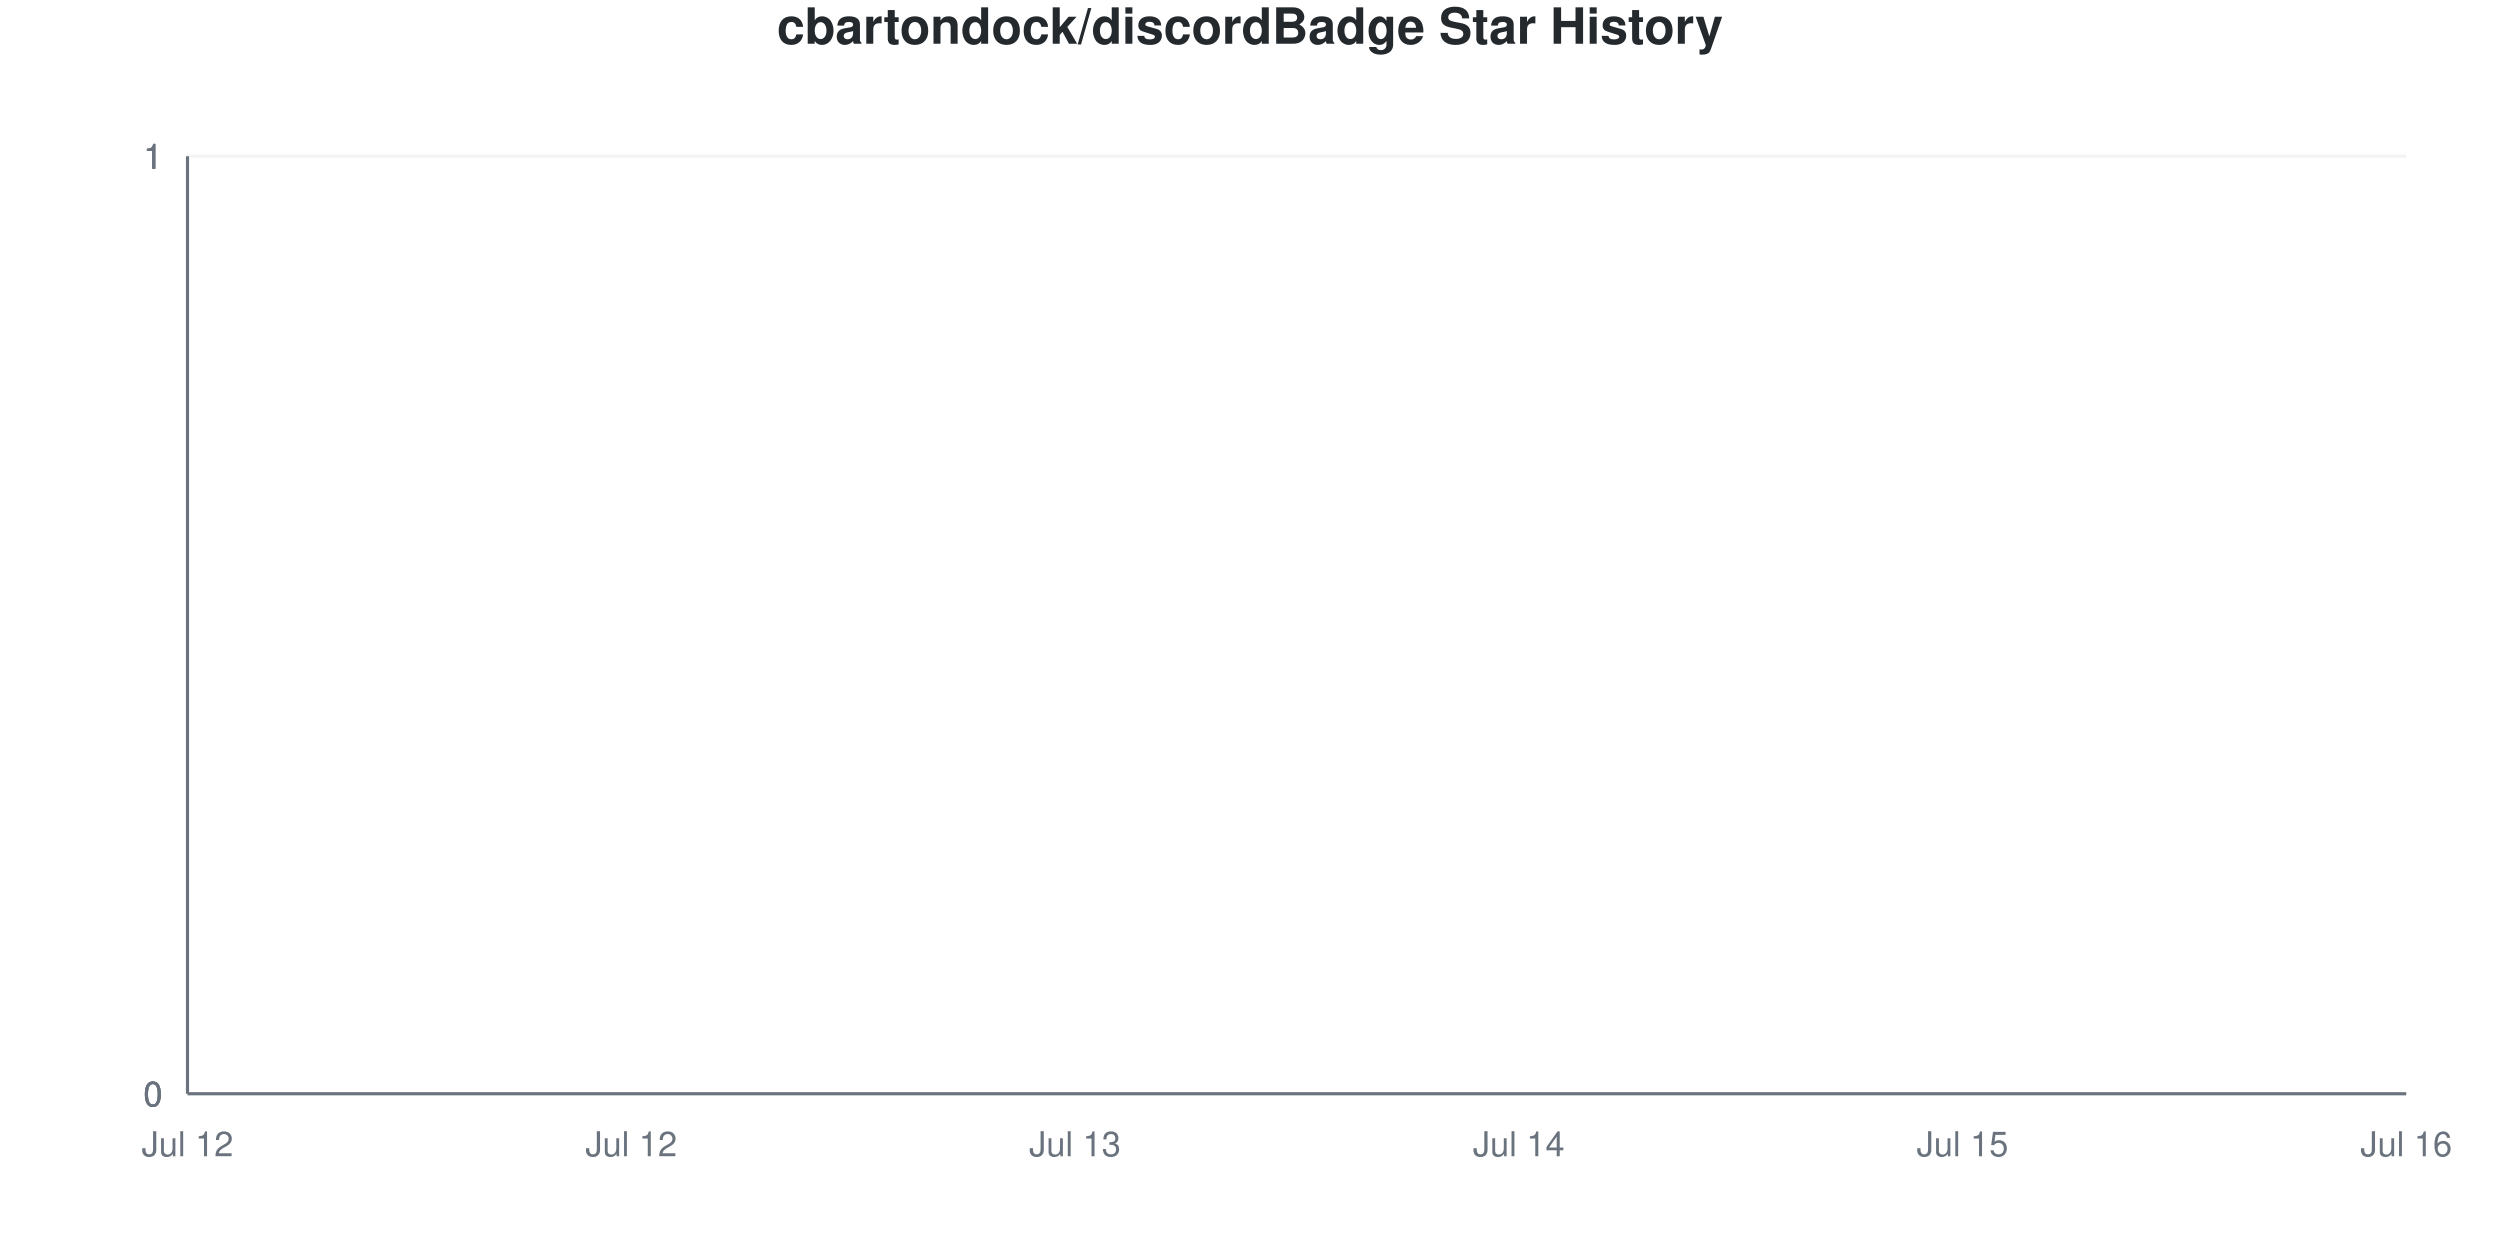
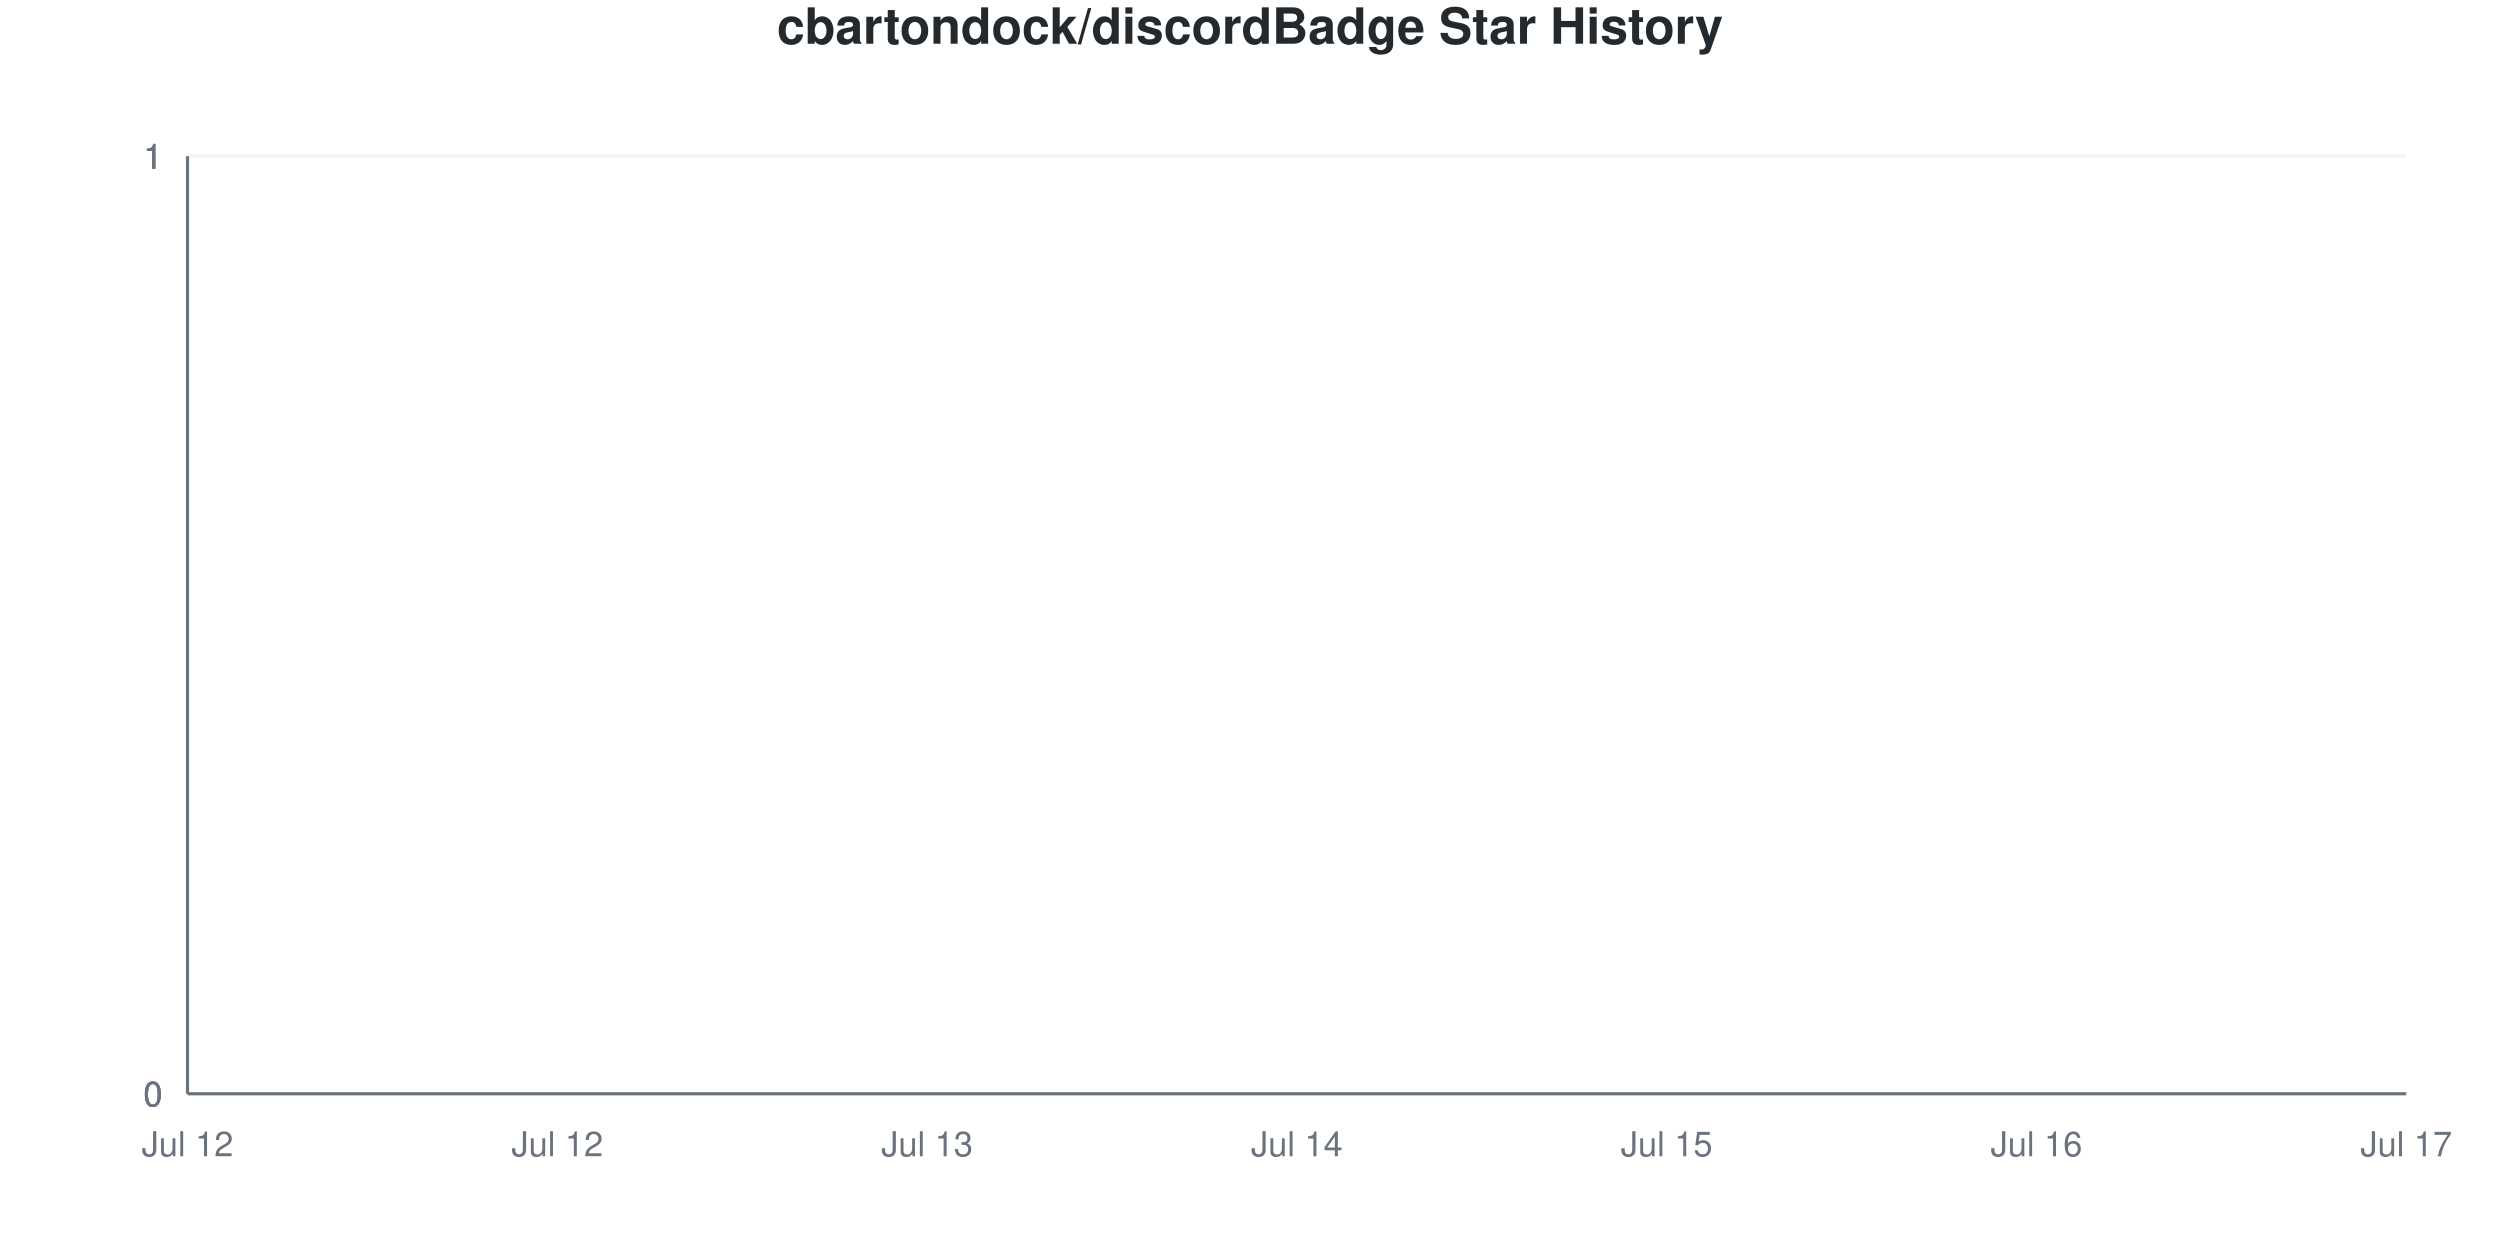
<svg xmlns="http://www.w3.org/2000/svg" viewBox="0 0 800 400" width="800" height="400">
  <style>
    @keyframes drawLine {
      to { stroke-dashoffset: 0; }
    }
    @keyframes fadeInPoint {
      from { opacity: 0; }
      to { opacity: 1; }
    }
    .data-line-0 {
      stroke-dasharray: 1065;
      stroke-dashoffset: 1065;
      animation: drawLine 2s ease-out forwards;
    }
    .data-point {
      opacity: 0;
      animation: fadeInPoint 0.5s ease-out forwards;
    }
    .chart-bg { fill: #fff; }
    .chart-text { fill: #24292e; }
    .chart-muted { fill: #6a737d; }
    .chart-grid { stroke: #eee; }
    .chart-axis { stroke: #6a737d; }
    @media (prefers-color-scheme: dark) {
      .chart-bg { fill: #0d1117; }
      .chart-text { fill: #e6edf3; }
      .chart-muted { fill: #8b949e; }
      .chart-grid { stroke: #21262d; }
      .chart-axis { stroke: #8b949e; }
    }
  </style>
  <rect width="800" height="400" class="chart-bg" />
  <text x="400" y="14" text-anchor="middle" class="chart-text" font-size="16" font-weight="bold" font-family="-apple-system, BlinkMacSystemFont, 'Segoe UI', Helvetica, Arial, sans-serif">cbartondock/discordBadge Star History</text>
  <g class="grid">
    <line x1="60" y1="350" x2="770" y2="350" class="chart-grid" stroke-opacity="0.3" />
    <text x="52" y="354" text-anchor="end" class="chart-muted" font-size="11" font-family="-apple-system, BlinkMacSystemFont, 'Segoe UI', Helvetica, Arial, sans-serif">0</text>
    <line x1="60" y1="350" x2="770" y2="350" class="chart-grid" stroke-opacity="0.3" />
    <text x="52" y="354" text-anchor="end" class="chart-muted" font-size="11" font-family="-apple-system, BlinkMacSystemFont, 'Segoe UI', Helvetica, Arial, sans-serif">0</text>
    <line x1="60" y1="350" x2="770" y2="350" class="chart-grid" stroke-opacity="0.3" />
    <text x="52" y="354" text-anchor="end" class="chart-muted" font-size="11" font-family="-apple-system, BlinkMacSystemFont, 'Segoe UI', Helvetica, Arial, sans-serif">0</text>
    <line x1="60" y1="50" x2="770" y2="50" class="chart-grid" stroke-opacity="0.3" />
    <text x="52" y="54" text-anchor="end" class="chart-muted" font-size="11" font-family="-apple-system, BlinkMacSystemFont, 'Segoe UI', Helvetica, Arial, sans-serif">1</text>
    <line x1="60" y1="50" x2="770" y2="50" class="chart-grid" stroke-opacity="0.3" />
    <text x="52" y="54" text-anchor="end" class="chart-muted" font-size="11" font-family="-apple-system, BlinkMacSystemFont, 'Segoe UI', Helvetica, Arial, sans-serif">1</text>
    <line x1="60" y1="50" x2="770" y2="50" class="chart-grid" stroke-opacity="0.3" />
    <text x="52" y="54" text-anchor="end" class="chart-muted" font-size="11" font-family="-apple-system, BlinkMacSystemFont, 'Segoe UI', Helvetica, Arial, sans-serif">1</text>
  </g>
  <g class="milestones">
    
  </g>
  <g class="x-axis">
    <text x="60" y="370" text-anchor="middle" class="chart-muted" font-size="11" font-family="-apple-system, BlinkMacSystemFont, 'Segoe UI', Helvetica, Arial, sans-serif">Jul 12</text>
-     <text x="202" y="370" text-anchor="middle" class="chart-muted" font-size="11" font-family="-apple-system, BlinkMacSystemFont, 'Segoe UI', Helvetica, Arial, sans-serif">Jul 12</text>
-     <text x="344" y="370" text-anchor="middle" class="chart-muted" font-size="11" font-family="-apple-system, BlinkMacSystemFont, 'Segoe UI', Helvetica, Arial, sans-serif">Jul 13</text>
-     <text x="486" y="370" text-anchor="middle" class="chart-muted" font-size="11" font-family="-apple-system, BlinkMacSystemFont, 'Segoe UI', Helvetica, Arial, sans-serif">Jul 14</text>
-     <text x="628" y="370" text-anchor="middle" class="chart-muted" font-size="11" font-family="-apple-system, BlinkMacSystemFont, 'Segoe UI', Helvetica, Arial, sans-serif">Jul 15</text>
-     <text x="770" y="370" text-anchor="middle" class="chart-muted" font-size="11" font-family="-apple-system, BlinkMacSystemFont, 'Segoe UI', Helvetica, Arial, sans-serif">Jul 16</text>
+     <text x="178.333" y="370" text-anchor="middle" class="chart-muted" font-size="11" font-family="-apple-system, BlinkMacSystemFont, 'Segoe UI', Helvetica, Arial, sans-serif">Jul 12</text>
+     <text x="296.667" y="370" text-anchor="middle" class="chart-muted" font-size="11" font-family="-apple-system, BlinkMacSystemFont, 'Segoe UI', Helvetica, Arial, sans-serif">Jul 13</text>
+     <text x="415" y="370" text-anchor="middle" class="chart-muted" font-size="11" font-family="-apple-system, BlinkMacSystemFont, 'Segoe UI', Helvetica, Arial, sans-serif">Jul 14</text>
+     <text x="533.333" y="370" text-anchor="middle" class="chart-muted" font-size="11" font-family="-apple-system, BlinkMacSystemFont, 'Segoe UI', Helvetica, Arial, sans-serif">Jul 15</text>
+     <text x="651.667" y="370" text-anchor="middle" class="chart-muted" font-size="11" font-family="-apple-system, BlinkMacSystemFont, 'Segoe UI', Helvetica, Arial, sans-serif">Jul 16</text>
+     <text x="770" y="370" text-anchor="middle" class="chart-muted" font-size="11" font-family="-apple-system, BlinkMacSystemFont, 'Segoe UI', Helvetica, Arial, sans-serif">Jul 17</text>
  </g>
  <line x1="60" y1="50" x2="60" y2="350" class="chart-axis" stroke-width="1" />
  <line x1="60" y1="350" x2="770" y2="350" class="chart-axis" stroke-width="1" />
-   <path d="M60,350 L60,350 C107.333,350 154.667,350 202,350 C249.333,350 296.667,350 344,350 C391.333,350 438.667,350 486,350 C533.333,350 580.667,350 628,350 C675.333,350 722.667,350 770,350 L770,350 L60,350 Z" fill="#dfb317" fill-opacity="0.1" />
-   <path d="M60,350 L60,350 C107.333,350 154.667,350 202,350 C249.333,350 296.667,350 344,350 C391.333,350 438.667,350 486,350 C533.333,350 580.667,350 628,350 C675.333,350 722.667,350 770,350" fill="none" stroke="#dfb317" stroke-width="2.5" class="data-line-0" />
+   <path d="M60,350 L60,350 C99.444,350 138.889,350 178.333,350 C217.778,350 257.222,350 296.667,350 C336.111,350 375.556,350 415,350 C454.444,350 493.889,350 533.333,350 C572.778,350 612.222,350 651.667,350 C691.111,350 730.556,350 770,350 L770,350 L60,350 Z" fill="#dfb317" fill-opacity="0.1" />
+   <path d="M60,350 L60,350 C99.444,350 138.889,350 178.333,350 C217.778,350 257.222,350 296.667,350 C336.111,350 375.556,350 415,350 C454.444,350 493.889,350 533.333,350 C572.778,350 612.222,350 651.667,350 C691.111,350 730.556,350 770,350" fill="none" stroke="#dfb317" stroke-width="2.5" class="data-line-0" />
  <g class="points">
    <circle cx="60" cy="350" r="4" fill="#dfb317" class="data-point" style="animation-delay: 1.50s" />
-     <circle cx="202" cy="350" r="4" fill="#dfb317" class="data-point" style="animation-delay: 1.55s" />
-     <circle cx="344" cy="350" r="4" fill="#dfb317" class="data-point" style="animation-delay: 1.60s" />
-     <circle cx="486" cy="350" r="4" fill="#dfb317" class="data-point" style="animation-delay: 1.65s" />
-     <circle cx="628" cy="350" r="4" fill="#dfb317" class="data-point" style="animation-delay: 1.70s" />
-     <circle cx="770" cy="350" r="4" fill="#dfb317" class="data-point" style="animation-delay: 1.75s" />
+     <circle cx="178.333" cy="350" r="4" fill="#dfb317" class="data-point" style="animation-delay: 1.55s" />
+     <circle cx="296.667" cy="350" r="4" fill="#dfb317" class="data-point" style="animation-delay: 1.60s" />
+     <circle cx="415" cy="350" r="4" fill="#dfb317" class="data-point" style="animation-delay: 1.65s" />
+     <circle cx="533.333" cy="350" r="4" fill="#dfb317" class="data-point" style="animation-delay: 1.70s" />
+     <circle cx="651.667" cy="350" r="4" fill="#dfb317" class="data-point" style="animation-delay: 1.75s" />
+     <circle cx="770" cy="350" r="4" fill="#dfb317" class="data-point" style="animation-delay: 1.80s" />
  </g>
</svg>
